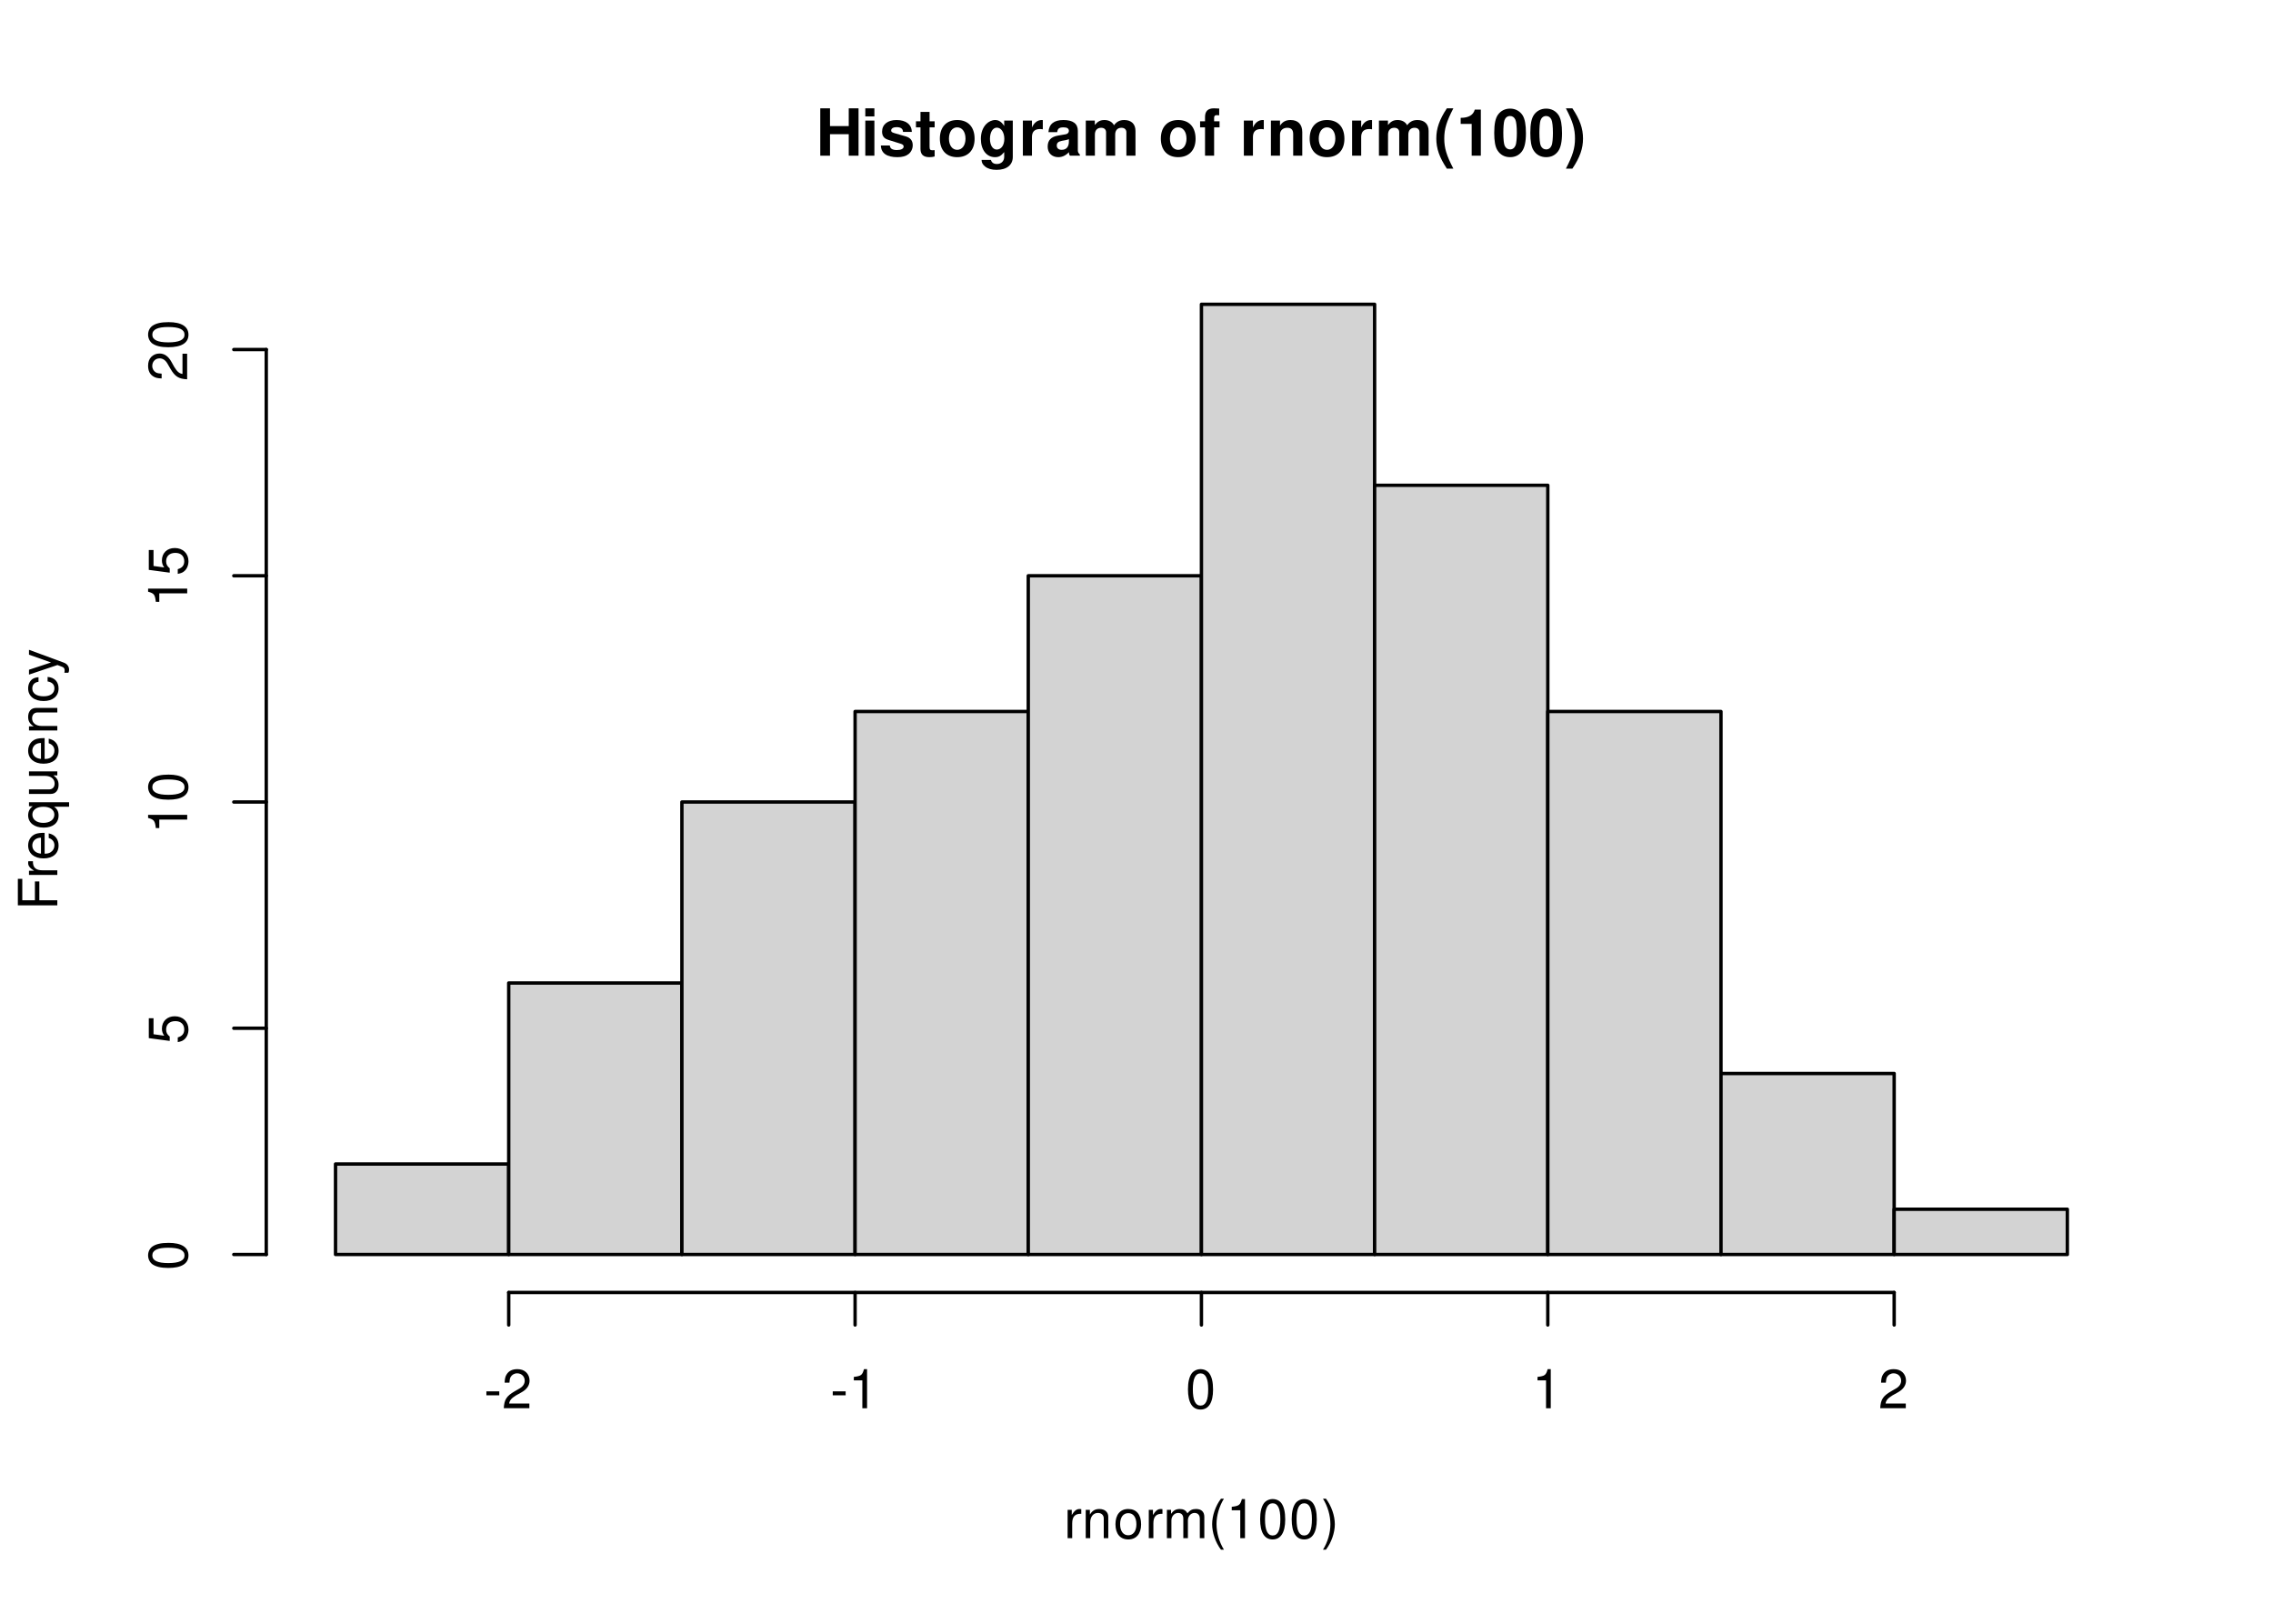
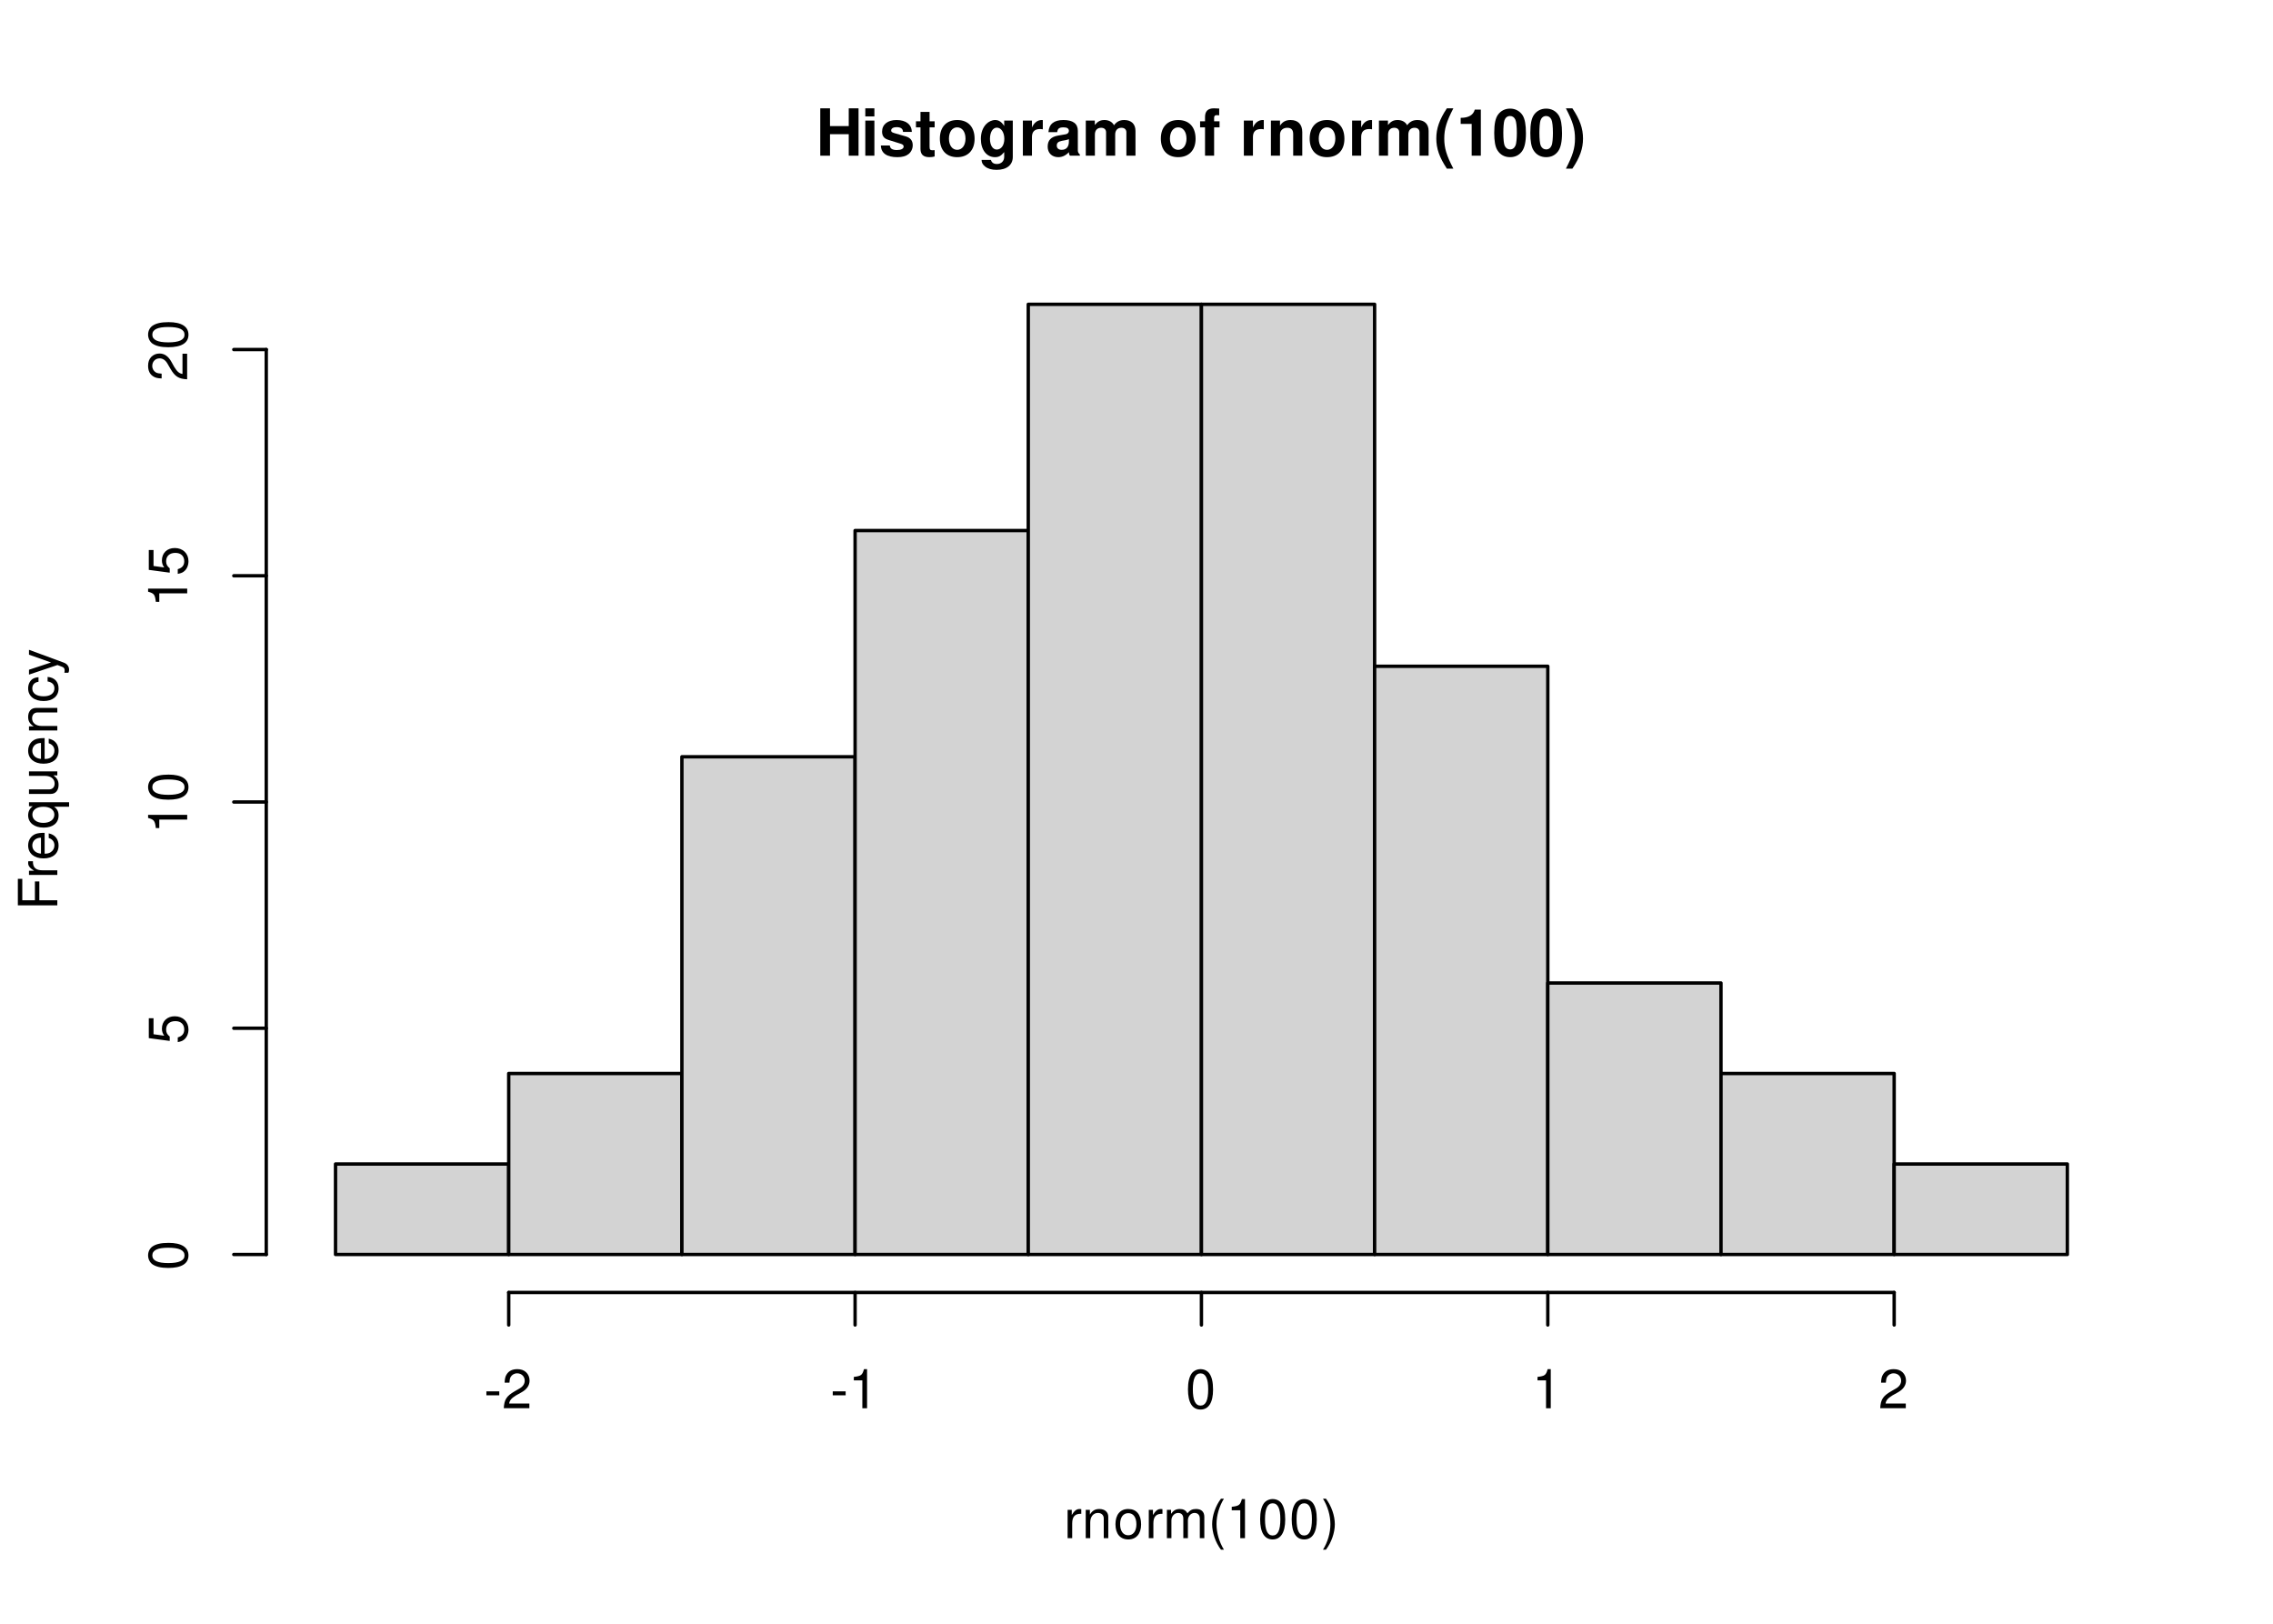
<svg xmlns="http://www.w3.org/2000/svg" xmlns:xlink="http://www.w3.org/1999/xlink" width="504pt" height="360pt" viewBox="0 0 504 360">
  <defs>
    <g>
      <g id="glyph-0-0">
        <path d="M 7.297 -4.766 L 7.297 0 L 9.469 0 L 9.469 -10.5 L 7.297 -10.5 L 7.297 -6.562 L 3.141 -6.562 L 3.141 -10.5 L 0.984 -10.5 L 0.984 0 L 3.141 0 L 3.141 -4.766 Z M 7.297 -4.766 " />
      </g>
      <g id="glyph-0-1">
        <path d="M 2.984 -7.781 L 0.969 -7.781 L 0.969 0 L 2.984 0 Z M 2.984 -10.5 L 0.969 -10.5 L 0.969 -8.703 L 2.984 -8.703 Z M 2.984 -10.5 " />
      </g>
      <g id="glyph-0-2">
        <path d="M 7.281 -5.266 C 7.25 -6.922 5.984 -7.906 3.891 -7.906 C 1.922 -7.906 0.688 -6.922 0.688 -5.312 C 0.688 -4.797 0.844 -4.344 1.125 -4.047 C 1.391 -3.781 1.641 -3.641 2.391 -3.406 L 4.797 -2.656 C 5.297 -2.5 5.469 -2.328 5.469 -2.016 C 5.469 -1.547 4.906 -1.25 3.969 -1.25 C 3.438 -1.25 3.047 -1.344 2.781 -1.531 C 2.562 -1.688 2.484 -1.844 2.391 -2.266 L 0.422 -2.266 C 0.469 -0.547 1.734 0.328 4.094 0.328 C 5.172 0.328 6 0.094 6.562 -0.359 C 7.141 -0.828 7.484 -1.547 7.484 -2.312 C 7.484 -3.312 6.984 -3.969 5.969 -4.266 L 3.422 -5 C 2.859 -5.172 2.703 -5.281 2.703 -5.609 C 2.703 -6.031 3.172 -6.328 3.875 -6.328 C 4.844 -6.328 5.312 -5.984 5.328 -5.266 Z M 7.281 -5.266 " />
      </g>
      <g id="glyph-0-3">
        <path d="M 4.344 -7.625 L 3.219 -7.625 L 3.219 -9.703 L 1.203 -9.703 L 1.203 -7.625 L 0.203 -7.625 L 0.203 -6.281 L 1.203 -6.281 L 1.203 -1.5 C 1.203 -0.281 1.844 0.328 3.172 0.328 C 3.625 0.328 3.969 0.281 4.344 0.172 L 4.344 -1.234 C 4.141 -1.203 4.031 -1.203 3.875 -1.203 C 3.344 -1.203 3.219 -1.359 3.219 -2.047 L 3.219 -6.281 L 4.344 -6.281 Z M 4.344 -7.625 " />
      </g>
      <g id="glyph-0-4">
        <path d="M 4.344 -7.906 C 1.953 -7.906 0.5 -6.344 0.5 -3.781 C 0.5 -1.219 1.953 0.328 4.344 0.328 C 6.734 0.328 8.203 -1.219 8.203 -3.734 C 8.203 -6.375 6.766 -7.906 4.344 -7.906 Z M 4.344 -6.281 C 5.453 -6.281 6.188 -5.281 6.188 -3.766 C 6.188 -2.312 5.438 -1.297 4.344 -1.297 C 3.25 -1.297 2.516 -2.297 2.516 -3.781 C 2.516 -5.281 3.25 -6.281 4.344 -6.281 Z M 4.344 -6.281 " />
      </g>
      <g id="glyph-0-5">
        <path d="M 5.766 -7.781 L 5.766 -6.578 C 5.203 -7.484 4.578 -7.906 3.766 -7.906 C 3.062 -7.906 2.312 -7.562 1.766 -7 C 1 -6.188 0.594 -5.078 0.594 -3.703 C 0.594 -1.312 1.859 0.328 3.719 0.328 C 4.547 0.328 5.062 0.062 5.766 -0.797 L 5.766 0.266 C 5.766 1.203 5.094 1.844 4.156 1.844 C 3.422 1.844 2.984 1.531 2.828 0.938 L 0.75 0.938 C 0.766 1.547 0.984 1.953 1.516 2.391 C 2.125 2.891 2.984 3.141 4.078 3.141 C 6.328 3.141 7.672 2.062 7.672 0.266 L 7.672 -7.781 Z M 4.141 -6.219 C 5.078 -6.219 5.797 -5.172 5.797 -3.734 C 5.797 -2.312 5.109 -1.359 4.109 -1.359 C 3.234 -1.359 2.609 -2.312 2.609 -3.734 C 2.609 -5.203 3.234 -6.219 4.141 -6.219 Z M 4.141 -6.219 " />
      </g>
      <g id="glyph-0-6">
        <path d="M 0.906 -7.781 L 0.906 0 L 2.922 0 L 2.922 -4.141 C 2.922 -5.312 3.516 -5.906 4.703 -5.906 C 4.906 -5.906 5.062 -5.891 5.328 -5.844 L 5.328 -7.891 C 5.219 -7.906 5.172 -7.906 5.078 -7.906 C 4.156 -7.906 3.375 -7.297 2.922 -6.25 L 2.922 -7.781 Z M 0.906 -7.781 " />
      </g>
      <g id="glyph-0-7">
        <path d="M 7.547 -0.25 C 7.203 -0.578 7.094 -0.812 7.094 -1.203 L 7.094 -5.516 C 7.094 -7.109 6 -7.906 3.906 -7.906 C 1.797 -7.906 0.703 -7.016 0.578 -5.219 L 2.516 -5.219 C 2.625 -6.016 2.953 -6.281 3.953 -6.281 C 4.719 -6.281 5.109 -6.016 5.109 -5.5 C 5.109 -5.25 4.984 -5.031 4.766 -4.891 C 4.5 -4.75 4.5 -4.75 3.5 -4.594 L 2.688 -4.453 C 1.156 -4.188 0.406 -3.406 0.406 -2 C 0.406 -0.609 1.344 0.328 2.766 0.328 C 3.625 0.328 4.406 -0.031 5.125 -0.781 C 5.125 -0.375 5.172 -0.234 5.359 0 L 7.547 0 Z M 5.109 -3.125 C 5.109 -1.953 4.531 -1.297 3.516 -1.297 C 2.844 -1.297 2.422 -1.656 2.422 -2.234 C 2.422 -2.844 2.734 -3.125 3.578 -3.297 L 4.266 -3.422 C 4.797 -3.531 4.891 -3.562 5.109 -3.672 Z M 5.109 -3.125 " />
      </g>
      <g id="glyph-0-8">
        <path d="M 0.859 -7.781 L 0.859 0 L 2.875 0 L 2.875 -4.672 C 2.875 -5.641 3.406 -6.188 4.266 -6.188 C 4.938 -6.188 5.359 -5.812 5.359 -5.188 L 5.359 0 L 7.375 0 L 7.375 -4.672 C 7.375 -5.625 7.891 -6.188 8.766 -6.188 C 9.438 -6.188 9.859 -5.812 9.859 -5.188 L 9.859 0 L 11.875 0 L 11.875 -5.5 C 11.875 -7.016 10.953 -7.906 9.391 -7.906 C 8.406 -7.906 7.719 -7.562 7.109 -6.75 C 6.734 -7.484 5.969 -7.906 5 -7.906 C 4.109 -7.906 3.531 -7.625 2.859 -6.812 L 2.859 -7.781 Z M 0.859 -7.781 " />
      </g>
      <g id="glyph-0-9">
</g>
      <g id="glyph-0-10">
        <path d="M 4.516 -7.625 L 3.312 -7.625 L 3.312 -8.391 C 3.312 -8.781 3.484 -8.984 3.859 -8.984 C 4.047 -8.984 4.234 -8.969 4.438 -8.953 L 4.438 -10.453 C 4 -10.484 3.594 -10.5 3.281 -10.5 C 1.938 -10.5 1.297 -9.875 1.297 -8.562 L 1.297 -7.625 L 0.203 -7.625 L 0.203 -6.281 L 1.297 -6.281 L 1.297 0 L 3.312 0 L 3.312 -6.281 L 4.516 -6.281 Z M 4.516 -7.625 " />
      </g>
      <g id="glyph-0-11">
        <path d="M 0.906 -7.781 L 0.906 0 L 2.922 0 L 2.922 -4.672 C 2.922 -5.594 3.562 -6.188 4.547 -6.188 C 5.422 -6.188 5.844 -5.719 5.844 -4.797 L 5.844 0 L 7.859 0 L 7.859 -5.219 C 7.859 -6.938 6.922 -7.906 5.266 -7.906 C 4.203 -7.906 3.5 -7.531 2.922 -6.656 L 2.922 -7.781 Z M 0.906 -7.781 " />
      </g>
      <g id="glyph-0-12">
        <path d="M 2.922 -10.5 C 1.266 -8 0.578 -6.031 0.578 -3.812 C 0.578 -1.578 1.266 0.375 2.922 2.875 L 4.359 2.875 C 2.828 -0.094 2.344 -1.688 2.344 -3.812 C 2.344 -5.938 2.844 -7.562 4.359 -10.5 Z M 2.922 -10.5 " />
      </g>
      <g id="glyph-0-13">
        <path d="M 3.422 -7.047 L 3.422 0 L 5.453 0 L 5.453 -10.219 L 4.109 -10.219 C 3.781 -9 2.734 -8.391 0.984 -8.391 L 0.984 -7.047 Z M 3.422 -7.047 " />
      </g>
      <g id="glyph-0-14">
        <path d="M 3.938 -10.438 C 2.844 -10.438 1.906 -9.969 1.281 -9.125 C 0.688 -8.328 0.422 -7.031 0.422 -5.047 C 0.422 -3.234 0.641 -1.953 1.141 -1.188 C 1.75 -0.203 2.734 0.328 3.938 0.328 C 5.047 0.328 5.953 -0.109 6.578 -0.969 C 7.156 -1.75 7.453 -3.062 7.453 -4.984 C 7.453 -6.859 7.219 -8.125 6.734 -8.922 C 6.125 -9.891 5.125 -10.438 3.938 -10.438 Z M 3.938 -8.797 C 4.453 -8.797 4.875 -8.516 5.109 -7.984 C 5.312 -7.547 5.438 -6.438 5.438 -5.031 C 5.438 -3.875 5.328 -2.75 5.172 -2.328 C 4.938 -1.734 4.516 -1.391 3.938 -1.391 C 3.406 -1.391 3 -1.672 2.75 -2.188 C 2.547 -2.625 2.438 -3.688 2.438 -5.062 C 2.438 -6.266 2.531 -7.422 2.688 -7.844 C 2.906 -8.453 3.359 -8.797 3.938 -8.797 Z M 3.938 -8.797 " />
      </g>
      <g id="glyph-0-15">
        <path d="M 1.75 2.875 C 3.422 0.375 4.109 -1.578 4.109 -3.797 C 4.109 -6.031 3.422 -8 1.75 -10.5 L 0.312 -10.5 C 1.859 -7.531 2.328 -5.938 2.328 -3.797 C 2.328 -1.688 1.844 -0.062 0.312 2.875 Z M 1.75 2.875 " />
      </g>
      <g id="glyph-1-0">
        <path d="M 0.828 -6.281 L 0.828 0 L 1.844 0 L 1.844 -3.266 C 1.844 -4.781 2.469 -5.453 3.859 -5.406 L 3.859 -6.438 C 3.688 -6.453 3.594 -6.469 3.469 -6.469 C 2.812 -6.469 2.328 -6.078 1.75 -5.141 L 1.75 -6.281 Z M 0.828 -6.281 " />
      </g>
      <g id="glyph-1-1">
        <path d="M 0.844 -6.281 L 0.844 0 L 1.844 0 L 1.844 -3.469 C 1.844 -4.75 2.516 -5.594 3.547 -5.594 C 4.344 -5.594 4.844 -5.109 4.844 -4.359 L 4.844 0 L 5.844 0 L 5.844 -4.75 C 5.844 -5.797 5.062 -6.469 3.859 -6.469 C 2.922 -6.469 2.312 -6.109 1.766 -5.234 L 1.766 -6.281 Z M 0.844 -6.281 " />
      </g>
      <g id="glyph-1-2">
        <path d="M 3.266 -6.469 C 1.484 -6.469 0.438 -5.203 0.438 -3.094 C 0.438 -0.969 1.484 0.281 3.281 0.281 C 5.047 0.281 6.125 -0.984 6.125 -3.047 C 6.125 -5.234 5.094 -6.469 3.266 -6.469 Z M 3.281 -5.547 C 4.406 -5.547 5.078 -4.625 5.078 -3.062 C 5.078 -1.578 4.375 -0.641 3.281 -0.641 C 2.156 -0.641 1.469 -1.578 1.469 -3.094 C 1.469 -4.625 2.156 -5.547 3.281 -5.547 Z M 3.281 -5.547 " />
      </g>
      <g id="glyph-1-3">
        <path d="M 0.844 -6.281 L 0.844 0 L 1.844 0 L 1.844 -3.953 C 1.844 -4.859 2.516 -5.594 3.328 -5.594 C 4.062 -5.594 4.484 -5.141 4.484 -4.328 L 4.484 0 L 5.5 0 L 5.5 -3.953 C 5.5 -4.859 6.156 -5.594 6.969 -5.594 C 7.703 -5.594 8.141 -5.125 8.141 -4.328 L 8.141 0 L 9.141 0 L 9.141 -4.719 C 9.141 -5.844 8.5 -6.469 7.312 -6.469 C 6.484 -6.469 5.969 -6.219 5.391 -5.516 C 5.016 -6.188 4.516 -6.469 3.703 -6.469 C 2.859 -6.469 2.297 -6.156 1.766 -5.406 L 1.766 -6.281 Z M 0.844 -6.281 " />
      </g>
      <g id="glyph-1-4">
        <path d="M 2.828 -8.75 C 1.625 -7.172 0.875 -4.984 0.875 -3.109 C 0.875 -1.219 1.625 0.969 2.828 2.547 L 3.484 2.547 C 2.438 0.828 1.844 -1.188 1.844 -3.109 C 1.844 -5.016 2.438 -7.047 3.484 -8.75 Z M 2.828 -8.75 " />
      </g>
      <g id="glyph-1-5">
        <path d="M 3.109 -6.188 L 3.109 0 L 4.156 0 L 4.156 -8.672 L 3.469 -8.672 C 3.094 -7.344 2.859 -7.156 1.219 -6.953 L 1.219 -6.188 Z M 3.109 -6.188 " />
      </g>
      <g id="glyph-1-6">
        <path d="M 3.297 -8.672 C 2.516 -8.672 1.781 -8.312 1.344 -7.734 C 0.797 -6.953 0.516 -5.812 0.516 -4.203 C 0.516 -1.266 1.469 0.281 3.297 0.281 C 5.094 0.281 6.078 -1.266 6.078 -4.125 C 6.078 -5.812 5.812 -6.938 5.25 -7.734 C 4.812 -8.328 4.109 -8.672 3.297 -8.672 Z M 3.297 -7.734 C 4.438 -7.734 5 -6.578 5 -4.219 C 5 -1.75 4.453 -0.594 3.281 -0.594 C 2.156 -0.594 1.594 -1.797 1.594 -4.188 C 1.594 -6.578 2.156 -7.734 3.297 -7.734 Z M 3.297 -7.734 " />
      </g>
      <g id="glyph-1-7">
        <path d="M 1.109 2.547 C 2.312 0.969 3.078 -1.219 3.078 -3.094 C 3.078 -4.984 2.312 -7.172 1.109 -8.75 L 0.453 -8.75 C 1.516 -7.031 2.094 -5.016 2.094 -3.094 C 2.094 -1.188 1.516 0.844 0.453 2.547 Z M 1.109 2.547 " />
      </g>
      <g id="glyph-1-8">
        <path d="M 3.406 -3.75 L 0.547 -3.75 L 0.547 -2.875 L 3.406 -2.875 Z M 3.406 -3.75 " />
      </g>
      <g id="glyph-1-9">
        <path d="M 6.078 -1.047 L 1.594 -1.047 C 1.703 -1.766 2.094 -2.219 3.125 -2.859 L 4.328 -3.531 C 5.516 -4.188 6.125 -5.078 6.125 -6.141 C 6.125 -6.859 5.844 -7.531 5.344 -8 C 4.844 -8.453 4.219 -8.672 3.406 -8.672 C 2.328 -8.672 1.531 -8.297 1.062 -7.547 C 0.75 -7.094 0.625 -6.547 0.594 -5.672 L 1.656 -5.672 C 1.688 -6.266 1.766 -6.609 1.906 -6.906 C 2.188 -7.422 2.734 -7.75 3.375 -7.75 C 4.328 -7.75 5.047 -7.062 5.047 -6.125 C 5.047 -5.422 4.656 -4.828 3.906 -4.391 L 2.797 -3.75 C 1.016 -2.719 0.5 -1.906 0.406 -0.016 L 6.078 -0.016 Z M 6.078 -1.047 " />
      </g>
      <g id="glyph-2-0">
        <path d="M -3.984 -2.203 L -3.984 -6.375 L -4.969 -6.375 L -4.969 -2.203 L -7.766 -2.203 L -7.766 -6.953 L -8.75 -6.953 L -8.75 -1.078 L 0 -1.078 L 0 -2.203 Z M -3.984 -2.203 " />
      </g>
      <g id="glyph-2-1">
        <path d="M -6.281 -0.828 L 0 -0.828 L 0 -1.844 L -3.266 -1.844 C -4.781 -1.844 -5.453 -2.469 -5.406 -3.859 L -6.438 -3.859 C -6.453 -3.688 -6.469 -3.594 -6.469 -3.469 C -6.469 -2.812 -6.078 -2.328 -5.141 -1.75 L -6.281 -1.75 Z M -6.281 -0.828 " />
      </g>
      <g id="glyph-2-2">
        <path d="M -2.812 -6.156 C -3.766 -6.156 -4.344 -6.078 -4.812 -5.906 C -5.844 -5.5 -6.469 -4.531 -6.469 -3.359 C -6.469 -1.609 -5.141 -0.484 -3.062 -0.484 C -0.984 -0.484 0.281 -1.562 0.281 -3.344 C 0.281 -4.781 -0.547 -5.766 -1.906 -6.031 L -1.906 -5.016 C -1.078 -4.734 -0.641 -4.172 -0.641 -3.375 C -0.641 -2.734 -0.938 -2.203 -1.469 -1.859 C -1.828 -1.625 -2.188 -1.531 -2.812 -1.531 Z M -3.625 -1.547 C -4.781 -1.625 -5.547 -2.344 -5.547 -3.344 C -5.547 -4.375 -4.75 -5.078 -3.625 -5.078 Z M -3.625 -1.547 " />
      </g>
      <g id="glyph-2-3">
        <path d="M 2.609 -5.938 L -6.281 -5.938 L -6.281 -5.047 L -5.453 -5.047 C -6.109 -4.578 -6.469 -3.875 -6.469 -3.047 C -6.469 -1.391 -5.109 -0.312 -3.031 -0.312 C -0.984 -0.312 0.281 -1.328 0.281 -3 C 0.281 -3.875 -0.031 -4.469 -0.719 -4.938 L 2.609 -4.938 Z M -5.531 -3.188 C -5.531 -4.266 -4.578 -4.938 -3.062 -4.938 C -1.625 -4.938 -0.656 -4.25 -0.656 -3.188 C -0.656 -2.094 -1.625 -1.359 -3.094 -1.359 C -4.562 -1.359 -5.531 -2.094 -5.531 -3.188 Z M -5.531 -3.188 " />
      </g>
      <g id="glyph-2-4">
        <path d="M 0 -5.781 L -6.281 -5.781 L -6.281 -4.781 L -2.719 -4.781 C -1.438 -4.781 -0.594 -4.109 -0.594 -3.078 C -0.594 -2.281 -1.078 -1.781 -1.844 -1.781 L -6.281 -1.781 L -6.281 -0.781 L -1.438 -0.781 C -0.391 -0.781 0.281 -1.562 0.281 -2.781 C 0.281 -3.703 -0.047 -4.297 -0.875 -4.891 L 0 -4.891 Z M 0 -5.781 " />
      </g>
      <g id="glyph-2-5">
        <path d="M -6.281 -0.844 L 0 -0.844 L 0 -1.844 L -3.469 -1.844 C -4.75 -1.844 -5.594 -2.516 -5.594 -3.547 C -5.594 -4.344 -5.109 -4.844 -4.359 -4.844 L 0 -4.844 L 0 -5.844 L -4.75 -5.844 C -5.797 -5.844 -6.469 -5.062 -6.469 -3.859 C -6.469 -2.922 -6.109 -2.312 -5.234 -1.766 L -6.281 -1.766 Z M -6.281 -0.844 " />
      </g>
      <g id="glyph-2-6">
        <path d="M -4.172 -5.656 C -4.781 -5.609 -5.188 -5.469 -5.531 -5.234 C -6.125 -4.797 -6.469 -4.047 -6.469 -3.172 C -6.469 -1.469 -5.125 -0.375 -3.031 -0.375 C -1.016 -0.375 0.281 -1.453 0.281 -3.156 C 0.281 -4.656 -0.625 -5.609 -2.156 -5.719 L -2.156 -4.719 C -1.156 -4.547 -0.641 -4.031 -0.641 -3.188 C -0.641 -2.078 -1.547 -1.422 -3.031 -1.422 C -4.609 -1.422 -5.547 -2.062 -5.547 -3.156 C -5.547 -4 -5.047 -4.531 -4.172 -4.641 Z M -4.172 -5.656 " />
      </g>
      <g id="glyph-2-7">
        <path d="M -6.281 -4.656 L -1.391 -2.922 L -6.281 -1.312 L -6.281 -0.234 L 0.031 -2.359 L 1.016 -1.984 C 1.469 -1.812 1.625 -1.594 1.625 -1.172 C 1.625 -1.016 1.609 -0.859 1.562 -0.641 L 2.453 -0.641 C 2.562 -0.859 2.609 -1.062 2.609 -1.312 C 2.609 -1.641 2.516 -1.984 2.312 -2.25 C 2.094 -2.562 1.828 -2.75 1.312 -2.938 L -6.281 -5.734 Z M -6.281 -4.656 " />
      </g>
      <g id="glyph-2-8">
        <path d="M -8.672 -3.297 C -8.672 -2.516 -8.312 -1.781 -7.734 -1.344 C -6.953 -0.797 -5.812 -0.516 -4.203 -0.516 C -1.266 -0.516 0.281 -1.469 0.281 -3.297 C 0.281 -5.094 -1.266 -6.078 -4.125 -6.078 C -5.812 -6.078 -6.938 -5.812 -7.734 -5.25 C -8.328 -4.812 -8.672 -4.109 -8.672 -3.297 Z M -7.734 -3.297 C -7.734 -4.438 -6.578 -5 -4.219 -5 C -1.75 -5 -0.594 -4.453 -0.594 -3.281 C -0.594 -2.156 -1.797 -1.594 -4.188 -1.594 C -6.578 -1.594 -7.734 -2.156 -7.734 -3.297 Z M -7.734 -3.297 " />
      </g>
      <g id="glyph-2-9">
        <path d="M -8.516 -5.719 L -8.516 -1.312 L -3.875 -0.688 L -3.875 -1.656 C -4.469 -2.141 -4.672 -2.562 -4.672 -3.234 C -4.672 -4.375 -3.891 -5.078 -2.625 -5.078 C -1.406 -5.078 -0.656 -4.375 -0.656 -3.219 C -0.656 -2.297 -1.125 -1.734 -2.094 -1.469 L -2.094 -0.422 C -1.391 -0.562 -1.062 -0.688 -0.75 -0.938 C -0.094 -1.422 0.281 -2.281 0.281 -3.234 C 0.281 -4.953 -0.969 -6.156 -2.766 -6.156 C -4.453 -6.156 -5.609 -5.047 -5.609 -3.406 C -5.609 -2.812 -5.453 -2.328 -5.094 -1.844 L -7.469 -2.172 L -7.469 -5.719 Z M -8.516 -5.719 " />
      </g>
      <g id="glyph-2-10">
        <path d="M -6.188 -3.109 L 0 -3.109 L 0 -4.156 L -8.672 -4.156 L -8.672 -3.469 C -7.344 -3.094 -7.156 -2.859 -6.953 -1.219 L -6.188 -1.219 Z M -6.188 -3.109 " />
      </g>
      <g id="glyph-2-11">
        <path d="M -1.047 -6.078 L -1.047 -1.594 C -1.766 -1.703 -2.219 -2.094 -2.859 -3.125 L -3.531 -4.328 C -4.188 -5.516 -5.078 -6.125 -6.141 -6.125 C -6.859 -6.125 -7.531 -5.844 -8 -5.344 C -8.453 -4.844 -8.672 -4.219 -8.672 -3.406 C -8.672 -2.328 -8.297 -1.531 -7.547 -1.062 C -7.094 -0.75 -6.547 -0.625 -5.672 -0.594 L -5.672 -1.656 C -6.266 -1.688 -6.609 -1.766 -6.906 -1.906 C -7.422 -2.188 -7.75 -2.734 -7.75 -3.375 C -7.75 -4.328 -7.062 -5.047 -6.125 -5.047 C -5.422 -5.047 -4.828 -4.656 -4.391 -3.906 L -3.75 -2.797 C -2.719 -1.016 -1.906 -0.5 -0.016 -0.406 L -0.016 -6.078 Z M -1.047 -6.078 " />
      </g>
    </g>
  </defs>
  <rect x="-50.4" y="-36" width="604.8" height="432" fill="rgb(100%, 100%, 100%)" fill-opacity="1" />
  <g fill="rgb(0%, 0%, 0%)" fill-opacity="1">
    <use xlink:href="#glyph-0-0" x="180.898" y="34.517" />
    <use xlink:href="#glyph-0-1" x="190.898" y="34.517" />
    <use xlink:href="#glyph-0-2" x="194.898" y="34.517" />
    <use xlink:href="#glyph-0-3" x="202.898" y="34.517" />
    <use xlink:href="#glyph-0-4" x="207.898" y="34.517" />
    <use xlink:href="#glyph-0-5" x="216.898" y="34.517" />
    <use xlink:href="#glyph-0-6" x="225.898" y="34.517" />
    <use xlink:href="#glyph-0-7" x="231.898" y="34.517" />
    <use xlink:href="#glyph-0-8" x="239.898" y="34.517" />
    <use xlink:href="#glyph-0-9" x="252.898" y="34.517" />
    <use xlink:href="#glyph-0-4" x="256.898" y="34.517" />
    <use xlink:href="#glyph-0-10" x="265.898" y="34.517" />
    <use xlink:href="#glyph-0-9" x="270.898" y="34.517" />
    <use xlink:href="#glyph-0-6" x="274.898" y="34.517" />
    <use xlink:href="#glyph-0-11" x="280.898" y="34.517" />
    <use xlink:href="#glyph-0-4" x="289.898" y="34.517" />
    <use xlink:href="#glyph-0-6" x="298.898" y="34.517" />
    <use xlink:href="#glyph-0-8" x="304.898" y="34.517" />
    <use xlink:href="#glyph-0-12" x="317.898" y="34.517" />
    <use xlink:href="#glyph-0-13" x="322.898" y="34.517" />
    <use xlink:href="#glyph-0-14" x="330.898" y="34.517" />
    <use xlink:href="#glyph-0-14" x="338.898" y="34.517" />
    <use xlink:href="#glyph-0-15" x="346.898" y="34.517" />
  </g>
  <g fill="rgb(0%, 0%, 0%)" fill-opacity="1">
    <use xlink:href="#glyph-1-0" x="235.898" y="341.029" />
    <use xlink:href="#glyph-1-1" x="239.898" y="341.029" />
    <use xlink:href="#glyph-1-2" x="246.898" y="341.029" />
    <use xlink:href="#glyph-1-0" x="253.898" y="341.029" />
    <use xlink:href="#glyph-1-3" x="257.898" y="341.029" />
    <use xlink:href="#glyph-1-4" x="267.898" y="341.029" />
    <use xlink:href="#glyph-1-5" x="271.898" y="341.029" />
    <use xlink:href="#glyph-1-6" x="278.898" y="341.029" />
    <use xlink:href="#glyph-1-6" x="285.898" y="341.029" />
    <use xlink:href="#glyph-1-7" x="292.898" y="341.029" />
  </g>
  <g fill="rgb(0%, 0%, 0%)" fill-opacity="1">
    <use xlink:href="#glyph-2-0" x="12.709" y="201.801" />
    <use xlink:href="#glyph-2-1" x="12.709" y="194.801" />
    <use xlink:href="#glyph-2-2" x="12.709" y="190.801" />
    <use xlink:href="#glyph-2-3" x="12.709" y="183.801" />
    <use xlink:href="#glyph-2-4" x="12.709" y="176.801" />
    <use xlink:href="#glyph-2-2" x="12.709" y="169.801" />
    <use xlink:href="#glyph-2-5" x="12.709" y="162.801" />
    <use xlink:href="#glyph-2-6" x="12.709" y="155.801" />
    <use xlink:href="#glyph-2-7" x="12.709" y="149.801" />
  </g>
  <path fill="none" stroke-width="0.75" stroke-linecap="round" stroke-linejoin="round" stroke="rgb(0%, 0%, 0%)" stroke-opacity="1" stroke-miterlimit="10" d="M 112.801 286.559 L 420 286.559 " />
  <path fill="none" stroke-width="0.75" stroke-linecap="round" stroke-linejoin="round" stroke="rgb(0%, 0%, 0%)" stroke-opacity="1" stroke-miterlimit="10" d="M 112.801 286.559 L 112.801 293.762 " />
  <path fill="none" stroke-width="0.75" stroke-linecap="round" stroke-linejoin="round" stroke="rgb(0%, 0%, 0%)" stroke-opacity="1" stroke-miterlimit="10" d="M 189.602 286.559 L 189.602 293.762 " />
  <path fill="none" stroke-width="0.75" stroke-linecap="round" stroke-linejoin="round" stroke="rgb(0%, 0%, 0%)" stroke-opacity="1" stroke-miterlimit="10" d="M 266.398 286.559 L 266.398 293.762 " />
  <path fill="none" stroke-width="0.75" stroke-linecap="round" stroke-linejoin="round" stroke="rgb(0%, 0%, 0%)" stroke-opacity="1" stroke-miterlimit="10" d="M 343.199 286.559 L 343.199 293.762 " />
  <path fill="none" stroke-width="0.75" stroke-linecap="round" stroke-linejoin="round" stroke="rgb(0%, 0%, 0%)" stroke-opacity="1" stroke-miterlimit="10" d="M 420 286.559 L 420 293.762 " />
  <g fill="rgb(0%, 0%, 0%)" fill-opacity="1">
    <use xlink:href="#glyph-1-8" x="107.301" y="312.229" />
    <use xlink:href="#glyph-1-9" x="111.301" y="312.229" />
  </g>
  <g fill="rgb(0%, 0%, 0%)" fill-opacity="1">
    <use xlink:href="#glyph-1-8" x="184.102" y="312.229" />
    <use xlink:href="#glyph-1-5" x="188.102" y="312.229" />
  </g>
  <g fill="rgb(0%, 0%, 0%)" fill-opacity="1">
    <use xlink:href="#glyph-1-6" x="262.898" y="312.229" />
  </g>
  <g fill="rgb(0%, 0%, 0%)" fill-opacity="1">
    <use xlink:href="#glyph-1-5" x="339.699" y="312.229" />
  </g>
  <g fill="rgb(0%, 0%, 0%)" fill-opacity="1">
    <use xlink:href="#glyph-1-9" x="416.5" y="312.229" />
  </g>
  <path fill="none" stroke-width="0.75" stroke-linecap="round" stroke-linejoin="round" stroke="rgb(0%, 0%, 0%)" stroke-opacity="1" stroke-miterlimit="10" d="M 59.039 278.133 L 59.039 77.5 " />
  <path fill="none" stroke-width="0.75" stroke-linecap="round" stroke-linejoin="round" stroke="rgb(0%, 0%, 0%)" stroke-opacity="1" stroke-miterlimit="10" d="M 59.039 278.133 L 51.84 278.133 " />
  <path fill="none" stroke-width="0.75" stroke-linecap="round" stroke-linejoin="round" stroke="rgb(0%, 0%, 0%)" stroke-opacity="1" stroke-miterlimit="10" d="M 59.039 227.973 L 51.84 227.973 " />
  <path fill="none" stroke-width="0.75" stroke-linecap="round" stroke-linejoin="round" stroke="rgb(0%, 0%, 0%)" stroke-opacity="1" stroke-miterlimit="10" d="M 59.039 177.816 L 51.84 177.816 " />
  <path fill="none" stroke-width="0.75" stroke-linecap="round" stroke-linejoin="round" stroke="rgb(0%, 0%, 0%)" stroke-opacity="1" stroke-miterlimit="10" d="M 59.039 127.656 L 51.84 127.656 " />
  <path fill="none" stroke-width="0.75" stroke-linecap="round" stroke-linejoin="round" stroke="rgb(0%, 0%, 0%)" stroke-opacity="1" stroke-miterlimit="10" d="M 59.039 77.5 L 51.84 77.5 " />
  <g fill="rgb(0%, 0%, 0%)" fill-opacity="1">
    <use xlink:href="#glyph-2-8" x="41.51" y="281.633" />
  </g>
  <g fill="rgb(0%, 0%, 0%)" fill-opacity="1">
    <use xlink:href="#glyph-2-9" x="41.51" y="231.473" />
  </g>
  <g fill="rgb(0%, 0%, 0%)" fill-opacity="1">
    <use xlink:href="#glyph-2-10" x="41.51" y="184.816" />
    <use xlink:href="#glyph-2-8" x="41.51" y="177.816" />
  </g>
  <g fill="rgb(0%, 0%, 0%)" fill-opacity="1">
    <use xlink:href="#glyph-2-10" x="41.51" y="134.656" />
    <use xlink:href="#glyph-2-9" x="41.51" y="127.656" />
  </g>
  <g fill="rgb(0%, 0%, 0%)" fill-opacity="1">
    <use xlink:href="#glyph-2-11" x="41.51" y="84.5" />
    <use xlink:href="#glyph-2-8" x="41.51" y="77.5" />
  </g>
  <path fill-rule="nonzero" fill="rgb(82.745%, 82.745%, 82.745%)" fill-opacity="1" stroke-width="0.75" stroke-linecap="round" stroke-linejoin="round" stroke="rgb(0%, 0%, 0%)" stroke-opacity="1" stroke-miterlimit="10" d="M 74.398 278.133 L 112.797 278.133 L 112.797 258.07 L 74.398 258.07 Z M 74.398 278.133 " />
-   <path fill-rule="nonzero" fill="rgb(82.745%, 82.745%, 82.745%)" fill-opacity="1" stroke-width="0.75" stroke-linecap="round" stroke-linejoin="round" stroke="rgb(0%, 0%, 0%)" stroke-opacity="1" stroke-miterlimit="10" d="M 112.801 278.133 L 151.199 278.133 L 151.199 217.941 L 112.801 217.941 Z M 112.801 278.133 " />
-   <path fill-rule="nonzero" fill="rgb(82.745%, 82.745%, 82.745%)" fill-opacity="1" stroke-width="0.75" stroke-linecap="round" stroke-linejoin="round" stroke="rgb(0%, 0%, 0%)" stroke-opacity="1" stroke-miterlimit="10" d="M 151.199 278.133 L 189.598 278.133 L 189.598 177.816 L 151.199 177.816 Z M 151.199 278.133 " />
-   <path fill-rule="nonzero" fill="rgb(82.745%, 82.745%, 82.745%)" fill-opacity="1" stroke-width="0.75" stroke-linecap="round" stroke-linejoin="round" stroke="rgb(0%, 0%, 0%)" stroke-opacity="1" stroke-miterlimit="10" d="M 189.602 278.133 L 228 278.133 L 228 157.75 L 189.602 157.75 Z M 189.602 278.133 " />
-   <path fill-rule="nonzero" fill="rgb(82.745%, 82.745%, 82.745%)" fill-opacity="1" stroke-width="0.75" stroke-linecap="round" stroke-linejoin="round" stroke="rgb(0%, 0%, 0%)" stroke-opacity="1" stroke-miterlimit="10" d="M 228 278.133 L 266.398 278.133 L 266.398 127.656 L 228 127.656 Z M 228 278.133 " />
+   <path fill-rule="nonzero" fill="rgb(82.745%, 82.745%, 82.745%)" fill-opacity="1" stroke-width="0.75" stroke-linecap="round" stroke-linejoin="round" stroke="rgb(0%, 0%, 0%)" stroke-opacity="1" stroke-miterlimit="10" d="M 112.801 278.133 L 151.199 278.133 L 151.199 238.004 L 112.801 238.004 Z M 112.801 278.133 " />
+   <path fill-rule="nonzero" fill="rgb(82.745%, 82.745%, 82.745%)" fill-opacity="1" stroke-width="0.75" stroke-linecap="round" stroke-linejoin="round" stroke="rgb(0%, 0%, 0%)" stroke-opacity="1" stroke-miterlimit="10" d="M 151.199 278.133 L 189.598 278.133 L 189.598 167.785 L 151.199 167.785 Z M 151.199 278.133 " />
+   <path fill-rule="nonzero" fill="rgb(82.745%, 82.745%, 82.745%)" fill-opacity="1" stroke-width="0.75" stroke-linecap="round" stroke-linejoin="round" stroke="rgb(0%, 0%, 0%)" stroke-opacity="1" stroke-miterlimit="10" d="M 189.602 278.133 L 228 278.133 L 228 117.625 L 189.602 117.625 Z M 189.602 278.133 " />
+   <path fill-rule="nonzero" fill="rgb(82.745%, 82.745%, 82.745%)" fill-opacity="1" stroke-width="0.75" stroke-linecap="round" stroke-linejoin="round" stroke="rgb(0%, 0%, 0%)" stroke-opacity="1" stroke-miterlimit="10" d="M 228 278.133 L 266.398 278.133 L 266.398 67.465 L 228 67.465 Z M 228 278.133 " />
  <path fill-rule="nonzero" fill="rgb(82.745%, 82.745%, 82.745%)" fill-opacity="1" stroke-width="0.75" stroke-linecap="round" stroke-linejoin="round" stroke="rgb(0%, 0%, 0%)" stroke-opacity="1" stroke-miterlimit="10" d="M 266.398 278.133 L 304.797 278.133 L 304.797 67.465 L 266.398 67.465 Z M 266.398 278.133 " />
-   <path fill-rule="nonzero" fill="rgb(82.745%, 82.745%, 82.745%)" fill-opacity="1" stroke-width="0.75" stroke-linecap="round" stroke-linejoin="round" stroke="rgb(0%, 0%, 0%)" stroke-opacity="1" stroke-miterlimit="10" d="M 304.801 278.133 L 343.199 278.133 L 343.199 107.594 L 304.801 107.594 Z M 304.801 278.133 " />
-   <path fill-rule="nonzero" fill="rgb(82.745%, 82.745%, 82.745%)" fill-opacity="1" stroke-width="0.75" stroke-linecap="round" stroke-linejoin="round" stroke="rgb(0%, 0%, 0%)" stroke-opacity="1" stroke-miterlimit="10" d="M 343.199 278.133 L 381.598 278.133 L 381.598 157.75 L 343.199 157.75 Z M 343.199 278.133 " />
+   <path fill-rule="nonzero" fill="rgb(82.745%, 82.745%, 82.745%)" fill-opacity="1" stroke-width="0.75" stroke-linecap="round" stroke-linejoin="round" stroke="rgb(0%, 0%, 0%)" stroke-opacity="1" stroke-miterlimit="10" d="M 304.801 278.133 L 343.199 278.133 L 343.199 147.719 L 304.801 147.719 Z M 304.801 278.133 " />
+   <path fill-rule="nonzero" fill="rgb(82.745%, 82.745%, 82.745%)" fill-opacity="1" stroke-width="0.75" stroke-linecap="round" stroke-linejoin="round" stroke="rgb(0%, 0%, 0%)" stroke-opacity="1" stroke-miterlimit="10" d="M 343.199 278.133 L 381.598 278.133 L 381.598 217.941 L 343.199 217.941 Z M 343.199 278.133 " />
  <path fill-rule="nonzero" fill="rgb(82.745%, 82.745%, 82.745%)" fill-opacity="1" stroke-width="0.75" stroke-linecap="round" stroke-linejoin="round" stroke="rgb(0%, 0%, 0%)" stroke-opacity="1" stroke-miterlimit="10" d="M 381.602 278.133 L 420 278.133 L 420 238.004 L 381.602 238.004 Z M 381.602 278.133 " />
-   <path fill-rule="nonzero" fill="rgb(82.745%, 82.745%, 82.745%)" fill-opacity="1" stroke-width="0.75" stroke-linecap="round" stroke-linejoin="round" stroke="rgb(0%, 0%, 0%)" stroke-opacity="1" stroke-miterlimit="10" d="M 420 278.133 L 458.398 278.133 L 458.398 268.102 L 420 268.102 Z M 420 278.133 " />
+   <path fill-rule="nonzero" fill="rgb(82.745%, 82.745%, 82.745%)" fill-opacity="1" stroke-width="0.75" stroke-linecap="round" stroke-linejoin="round" stroke="rgb(0%, 0%, 0%)" stroke-opacity="1" stroke-miterlimit="10" d="M 420 278.133 L 458.398 278.133 L 458.398 258.07 L 420 258.07 Z M 420 278.133 " />
</svg>
